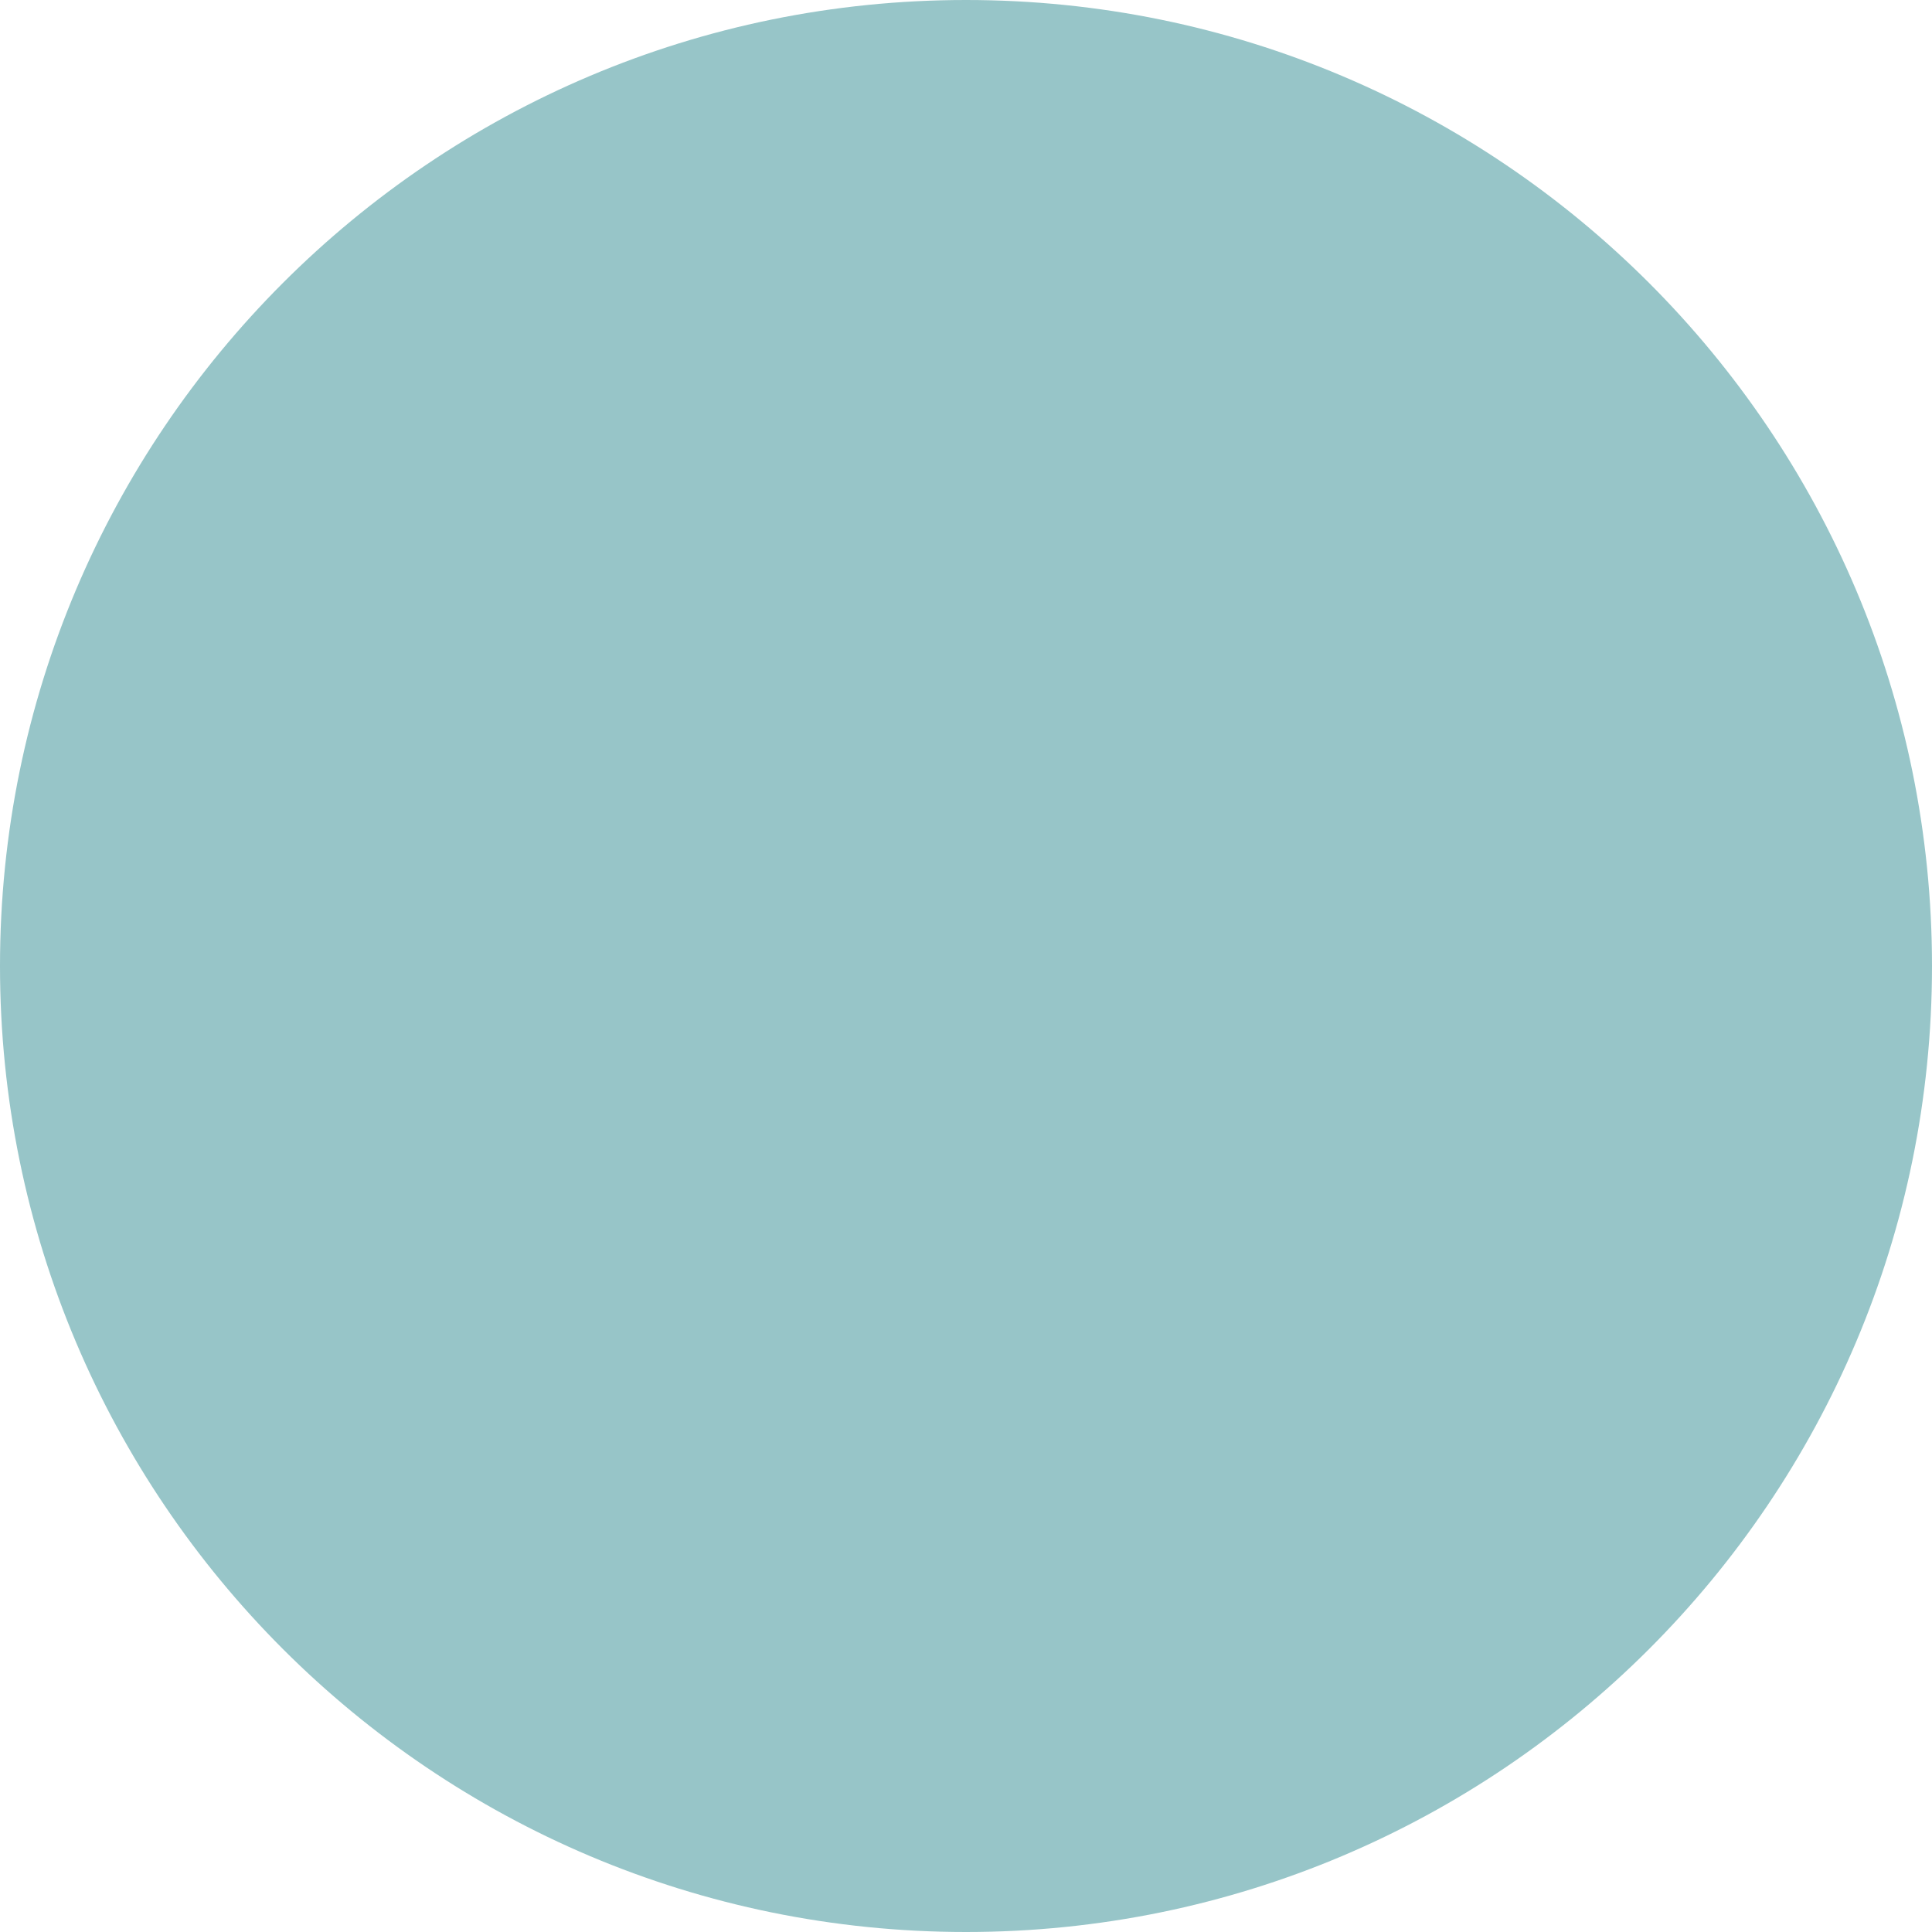
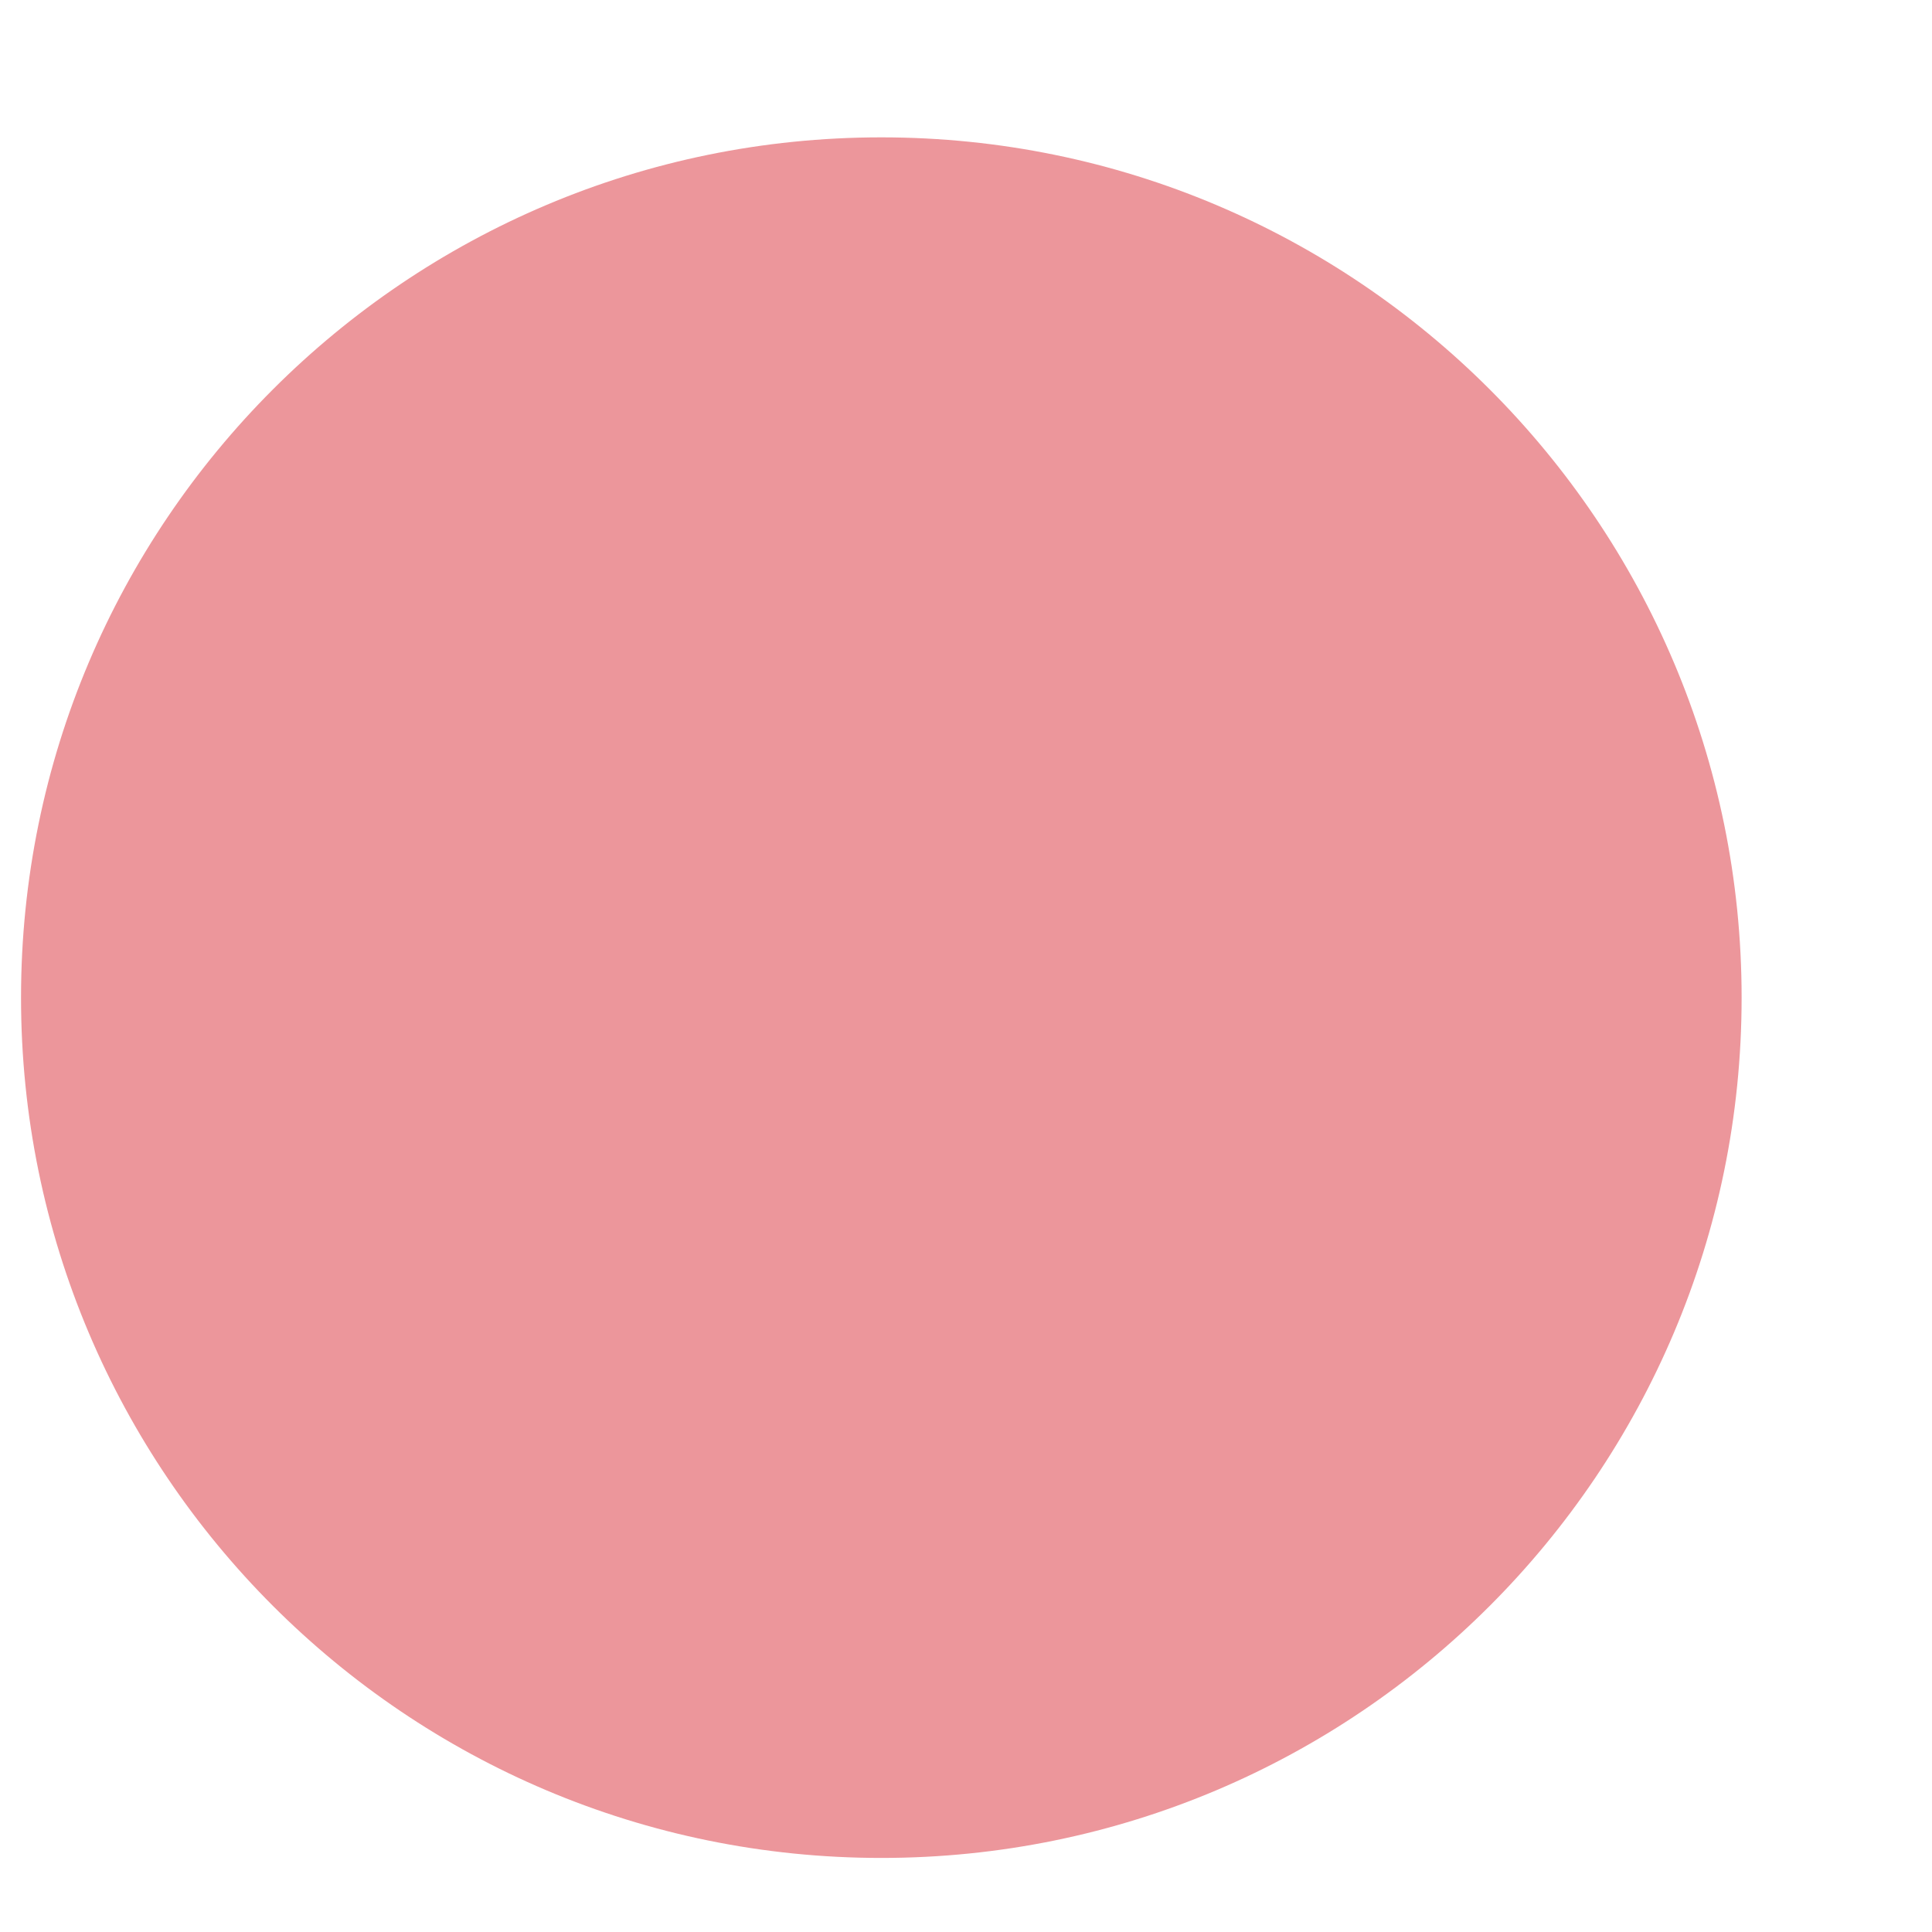
<svg xmlns="http://www.w3.org/2000/svg" width="7" height="7" viewBox="0 0 7 7" fill="none">
-   <circle r="3.5" transform="matrix(1 0 0 -1 3.5 3.5)" fill="#97C5C8" />
+   <circle r="3.117" transform="matrix(1 0 0 -1 3.1932 3.61466)" fill="#EC969B" />
</svg>
